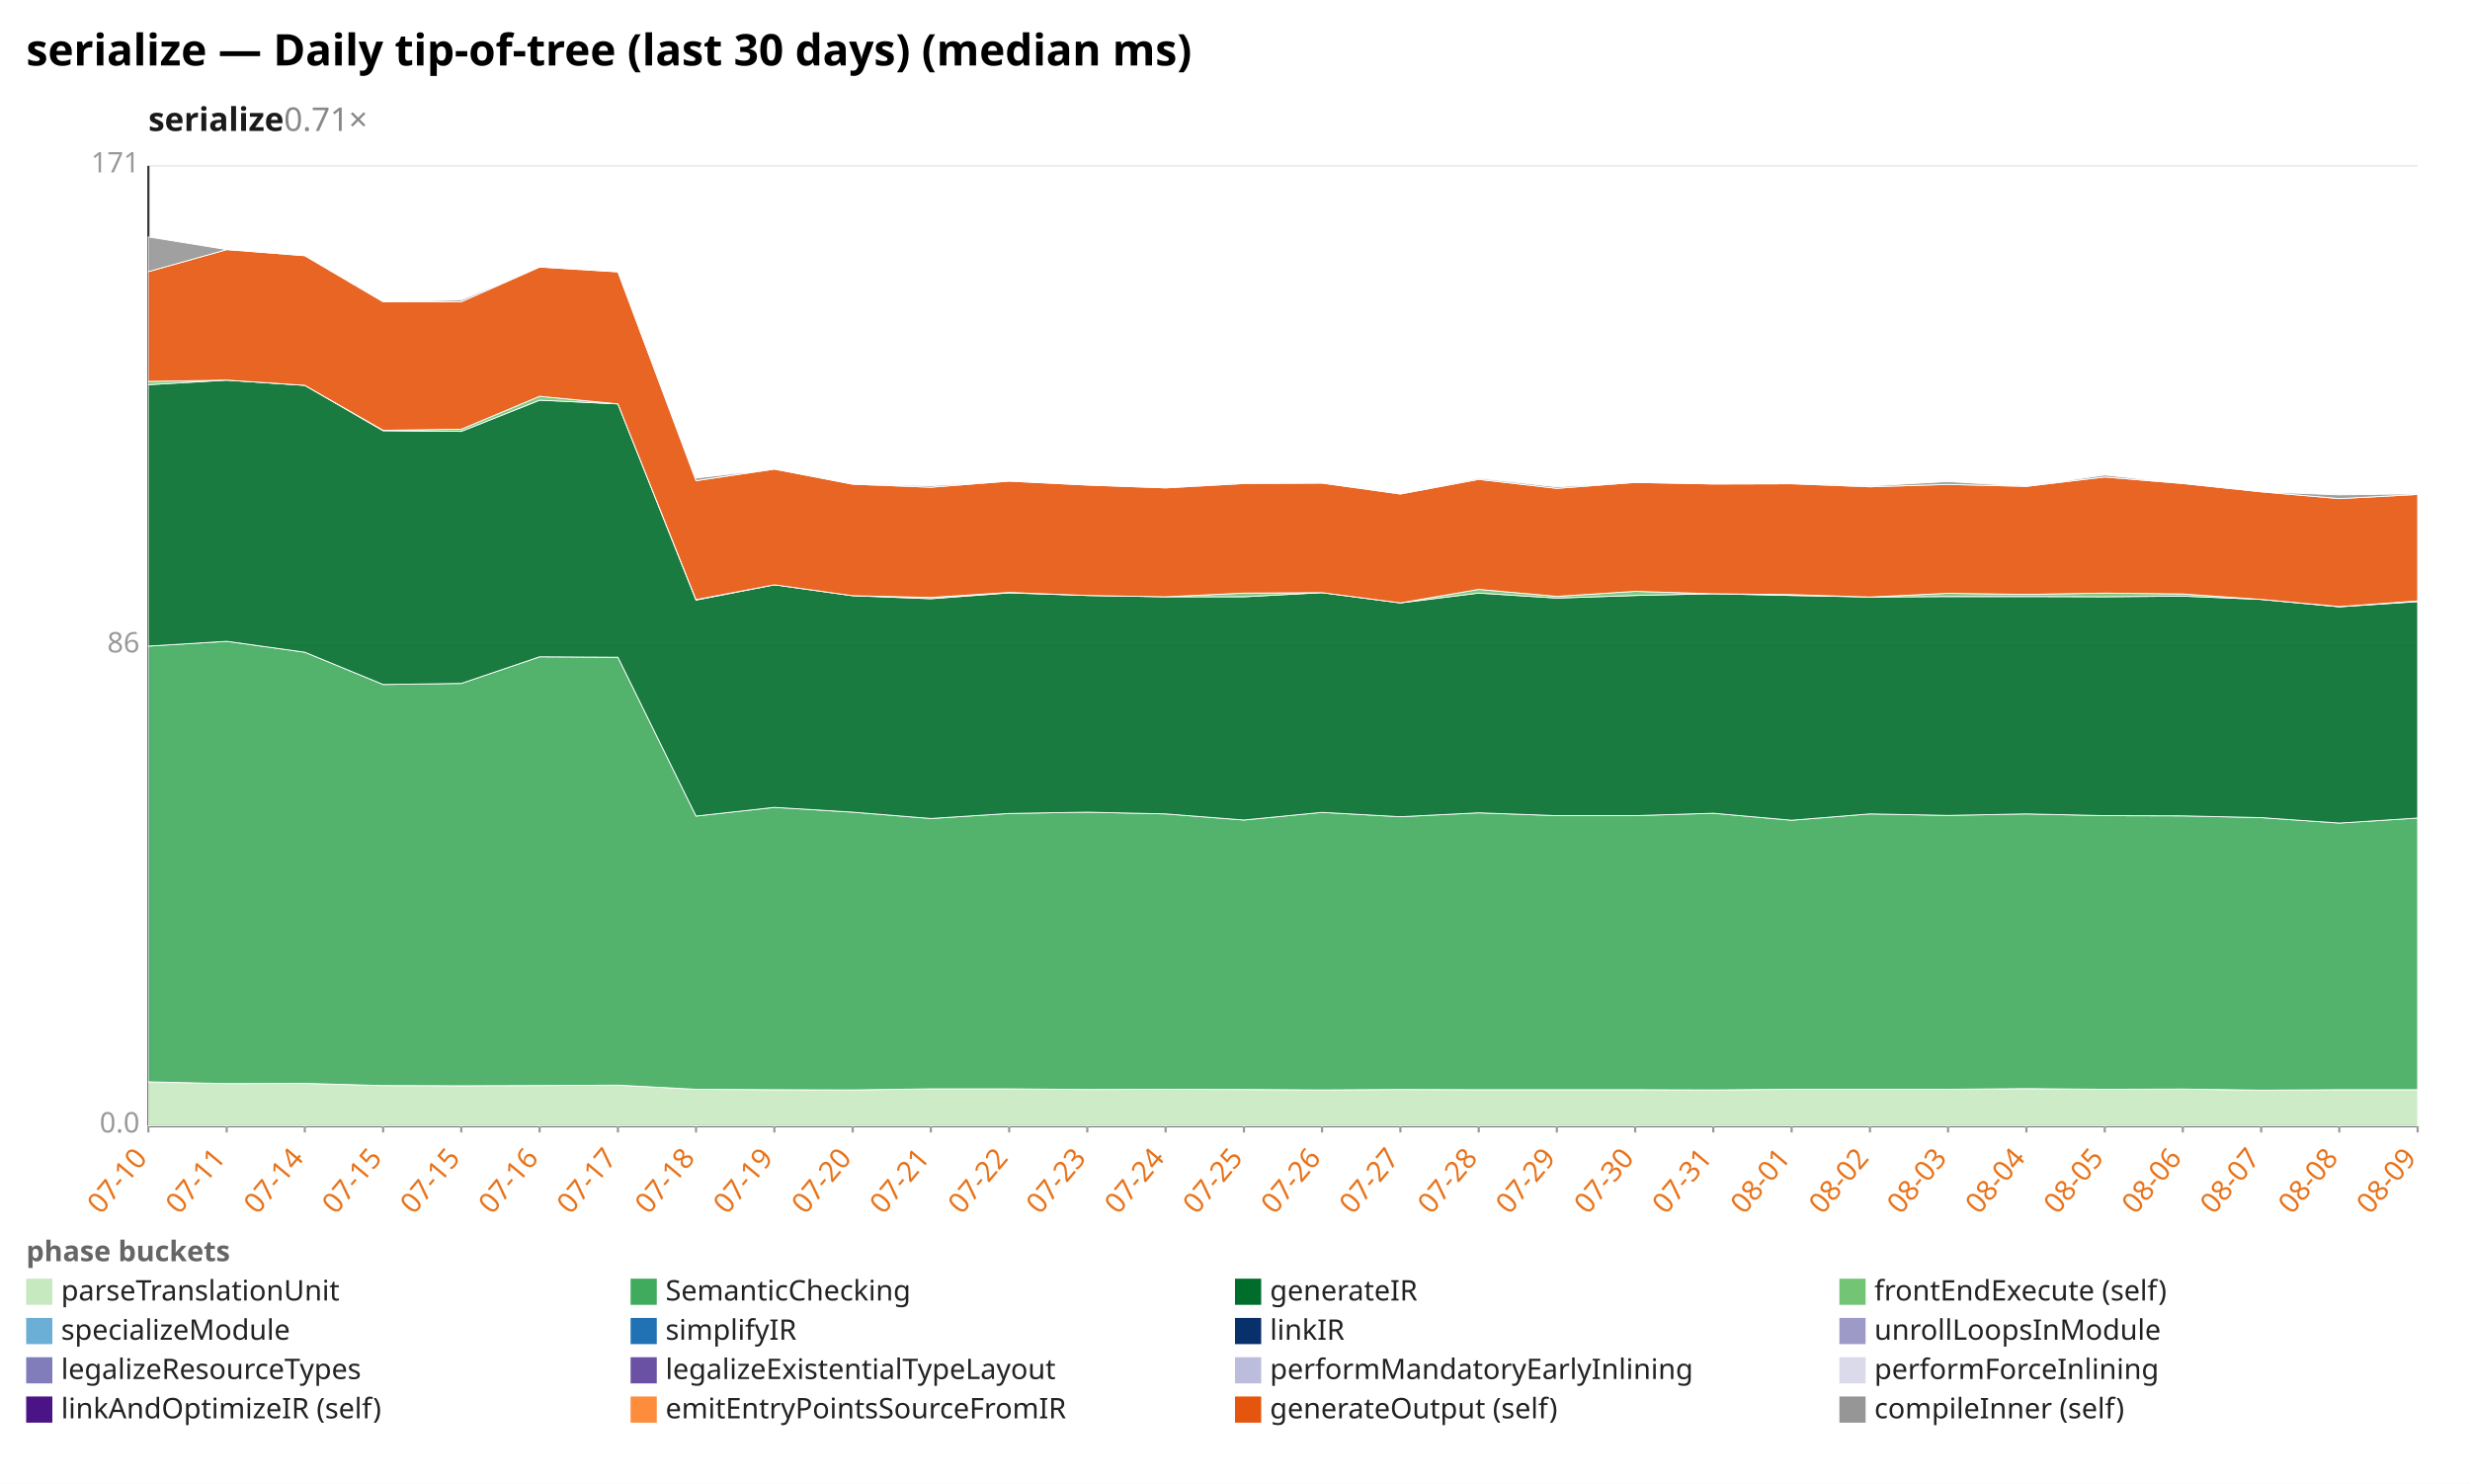
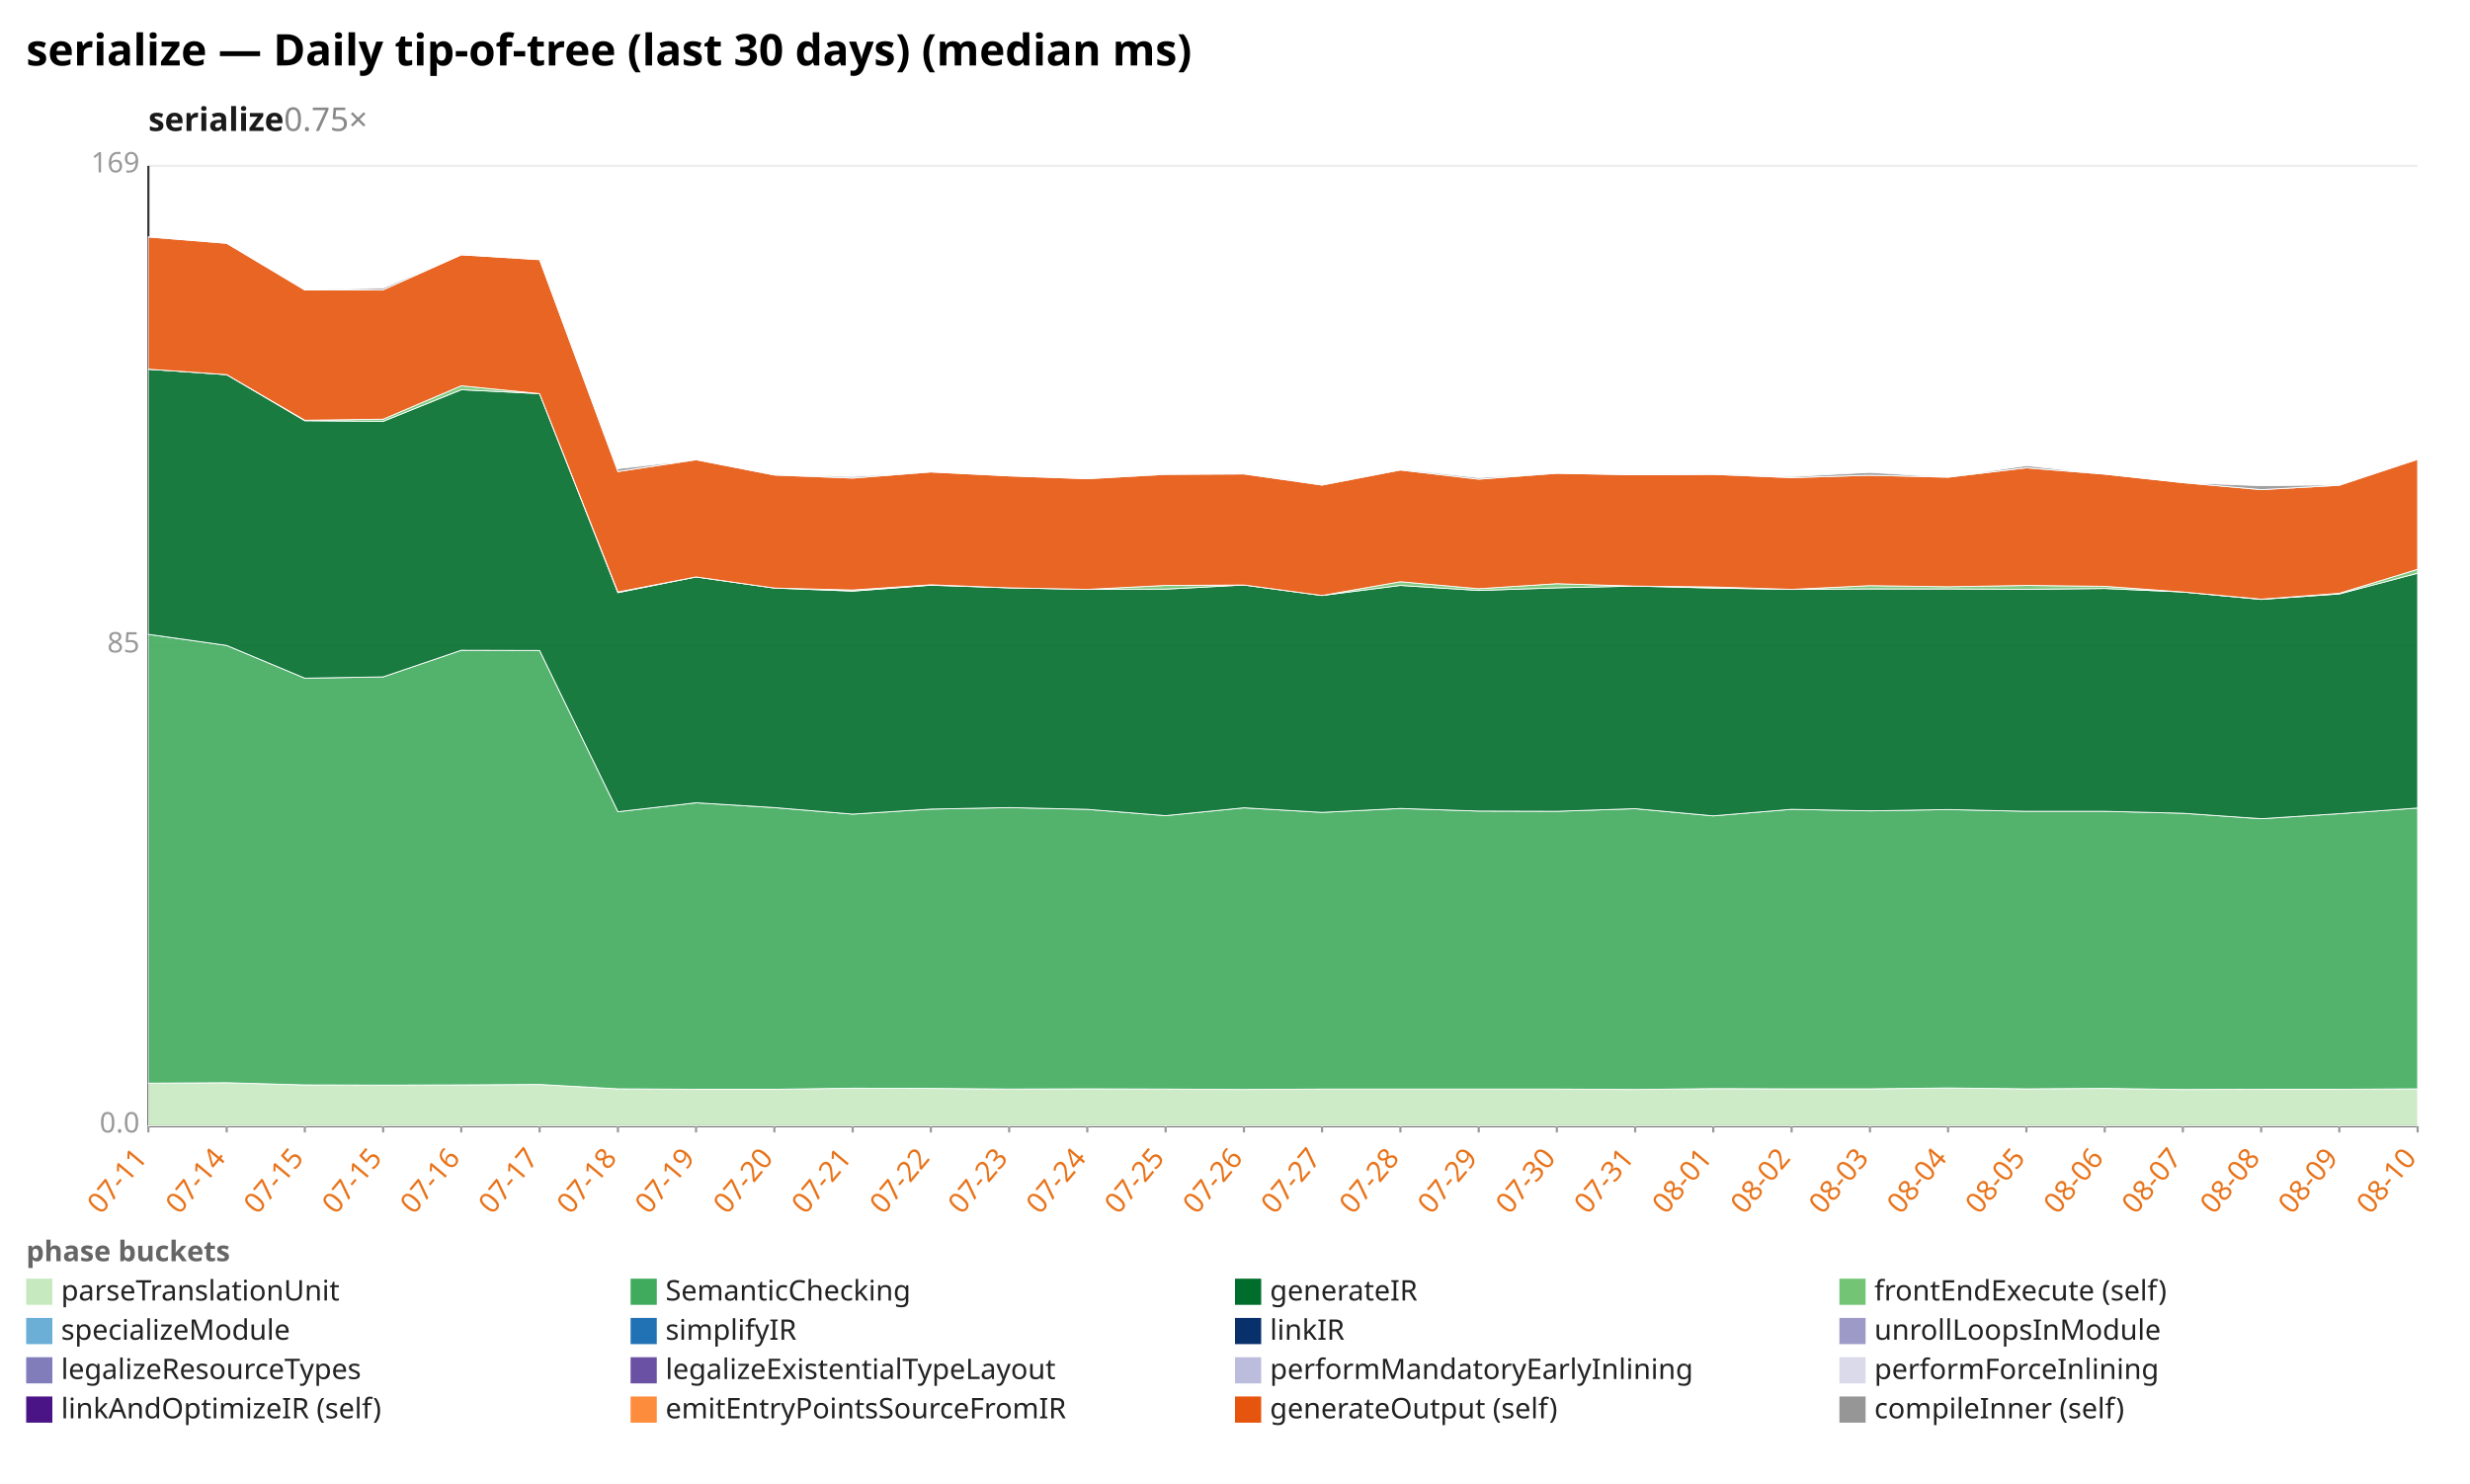
<svg xmlns="http://www.w3.org/2000/svg" width="1132" height="680" viewBox="0 0 1132 680" preserveAspectRatio="xMidYMid meet" font-family="sans-serif" font-size="13">
  <rect width="1132" height="680" fill="white" />
  <text x="12" y="30" font-size="20" font-weight="bold">serialize — Daily tip-of-tree (last 30 days) (median ms)</text>
-   <text x="68" y="60" font-size="15" font-weight="600" fill="#1a1a1a">serialize<tspan fill="#888" font-weight="400" text-decoration="none">  0.71×</tspan>
+   <text x="68" y="60" font-size="15" font-weight="600" fill="#1a1a1a">serialize<tspan fill="#888" font-weight="400" text-decoration="none">  0.75×</tspan>
  </text>
  <line x1="68.0" y1="516.0" x2="1108.0" y2="516.0" stroke="#eee" />
  <text x="64.0" y="519.0" text-anchor="end" fill="#999">0.0</text>
  <line x1="68.0" y1="296.0" x2="1108.0" y2="296.0" stroke="#eee" />
-   <text x="64.0" y="299.0" text-anchor="end" fill="#999">86</text>
+   <text x="64.0" y="299.0" text-anchor="end" fill="#999">85</text>
  <line x1="68.0" y1="76.0" x2="1108.0" y2="76.0" stroke="#eee" />
-   <text x="64.0" y="79.0" text-anchor="end" fill="#999">171</text>
+   <text x="64.0" y="79.0" text-anchor="end" fill="#999">169</text>
  <line x1="68.0" y1="76.0" x2="68.0" y2="516.0" stroke="#333" />
  <line x1="68.0" y1="516.0" x2="1108.0" y2="516.0" stroke="#333" />
  <line x1="68.0" y1="516.0" x2="68.0" y2="519.0" stroke="#999" />
-   <text x="68.0" y="531.0" text-anchor="end" fill="#e8731a" transform="rotate(-50 68.0 531.0)">07-10</text>
+   <text x="68.0" y="531.0" text-anchor="end" fill="#e8731a" transform="rotate(-50 68.0 531.0)">07-11</text>
  <line x1="103.9" y1="516.0" x2="103.9" y2="519.0" stroke="#999" />
-   <text x="103.9" y="531.0" text-anchor="end" fill="#e8731a" transform="rotate(-50 103.9 531.0)">07-11</text>
+   <text x="103.9" y="531.0" text-anchor="end" fill="#e8731a" transform="rotate(-50 103.9 531.0)">07-14</text>
  <line x1="139.7" y1="516.0" x2="139.7" y2="519.0" stroke="#999" />
-   <text x="139.7" y="531.0" text-anchor="end" fill="#e8731a" transform="rotate(-50 139.7 531.0)">07-14</text>
+   <text x="139.7" y="531.0" text-anchor="end" fill="#e8731a" transform="rotate(-50 139.7 531.0)">07-15</text>
  <line x1="175.6" y1="516.0" x2="175.6" y2="519.0" stroke="#999" />
  <text x="175.6" y="531.0" text-anchor="end" fill="#e8731a" transform="rotate(-50 175.6 531.0)">07-15</text>
  <line x1="211.4" y1="516.0" x2="211.4" y2="519.0" stroke="#999" />
-   <text x="211.4" y="531.0" text-anchor="end" fill="#e8731a" transform="rotate(-50 211.4 531.0)">07-15</text>
+   <text x="211.4" y="531.0" text-anchor="end" fill="#e8731a" transform="rotate(-50 211.4 531.0)">07-16</text>
  <line x1="247.3" y1="516.0" x2="247.3" y2="519.0" stroke="#999" />
-   <text x="247.3" y="531.0" text-anchor="end" fill="#e8731a" transform="rotate(-50 247.3 531.0)">07-16</text>
+   <text x="247.3" y="531.0" text-anchor="end" fill="#e8731a" transform="rotate(-50 247.3 531.0)">07-17</text>
  <line x1="283.2" y1="516.0" x2="283.2" y2="519.0" stroke="#999" />
-   <text x="283.2" y="531.0" text-anchor="end" fill="#e8731a" transform="rotate(-50 283.2 531.0)">07-17</text>
+   <text x="283.2" y="531.0" text-anchor="end" fill="#e8731a" transform="rotate(-50 283.2 531.0)">07-18</text>
  <line x1="319.0" y1="516.0" x2="319.0" y2="519.0" stroke="#999" />
-   <text x="319.0" y="531.0" text-anchor="end" fill="#e8731a" transform="rotate(-50 319.0 531.0)">07-18</text>
+   <text x="319.0" y="531.0" text-anchor="end" fill="#e8731a" transform="rotate(-50 319.0 531.0)">07-19</text>
  <line x1="354.9" y1="516.0" x2="354.9" y2="519.0" stroke="#999" />
-   <text x="354.9" y="531.0" text-anchor="end" fill="#e8731a" transform="rotate(-50 354.9 531.0)">07-19</text>
+   <text x="354.9" y="531.0" text-anchor="end" fill="#e8731a" transform="rotate(-50 354.9 531.0)">07-20</text>
  <line x1="390.8" y1="516.0" x2="390.8" y2="519.0" stroke="#999" />
-   <text x="390.8" y="531.0" text-anchor="end" fill="#e8731a" transform="rotate(-50 390.8 531.0)">07-20</text>
+   <text x="390.8" y="531.0" text-anchor="end" fill="#e8731a" transform="rotate(-50 390.8 531.0)">07-21</text>
  <line x1="426.6" y1="516.0" x2="426.6" y2="519.0" stroke="#999" />
-   <text x="426.6" y="531.0" text-anchor="end" fill="#e8731a" transform="rotate(-50 426.6 531.0)">07-21</text>
+   <text x="426.6" y="531.0" text-anchor="end" fill="#e8731a" transform="rotate(-50 426.6 531.0)">07-22</text>
  <line x1="462.5" y1="516.0" x2="462.5" y2="519.0" stroke="#999" />
-   <text x="462.5" y="531.0" text-anchor="end" fill="#e8731a" transform="rotate(-50 462.5 531.0)">07-22</text>
+   <text x="462.5" y="531.0" text-anchor="end" fill="#e8731a" transform="rotate(-50 462.5 531.0)">07-23</text>
  <line x1="498.3" y1="516.0" x2="498.3" y2="519.0" stroke="#999" />
-   <text x="498.3" y="531.0" text-anchor="end" fill="#e8731a" transform="rotate(-50 498.3 531.0)">07-23</text>
+   <text x="498.3" y="531.0" text-anchor="end" fill="#e8731a" transform="rotate(-50 498.3 531.0)">07-24</text>
  <line x1="534.2" y1="516.0" x2="534.2" y2="519.0" stroke="#999" />
-   <text x="534.2" y="531.0" text-anchor="end" fill="#e8731a" transform="rotate(-50 534.2 531.0)">07-24</text>
+   <text x="534.2" y="531.0" text-anchor="end" fill="#e8731a" transform="rotate(-50 534.2 531.0)">07-25</text>
  <line x1="570.1" y1="516.0" x2="570.1" y2="519.0" stroke="#999" />
-   <text x="570.1" y="531.0" text-anchor="end" fill="#e8731a" transform="rotate(-50 570.1 531.0)">07-25</text>
+   <text x="570.1" y="531.0" text-anchor="end" fill="#e8731a" transform="rotate(-50 570.1 531.0)">07-26</text>
  <line x1="605.9" y1="516.0" x2="605.9" y2="519.0" stroke="#999" />
-   <text x="605.9" y="531.0" text-anchor="end" fill="#e8731a" transform="rotate(-50 605.9 531.0)">07-26</text>
+   <text x="605.9" y="531.0" text-anchor="end" fill="#e8731a" transform="rotate(-50 605.9 531.0)">07-27</text>
  <line x1="641.8" y1="516.0" x2="641.8" y2="519.0" stroke="#999" />
-   <text x="641.8" y="531.0" text-anchor="end" fill="#e8731a" transform="rotate(-50 641.8 531.0)">07-27</text>
+   <text x="641.8" y="531.0" text-anchor="end" fill="#e8731a" transform="rotate(-50 641.8 531.0)">07-28</text>
  <line x1="677.7" y1="516.0" x2="677.7" y2="519.0" stroke="#999" />
-   <text x="677.7" y="531.0" text-anchor="end" fill="#e8731a" transform="rotate(-50 677.7 531.0)">07-28</text>
+   <text x="677.7" y="531.0" text-anchor="end" fill="#e8731a" transform="rotate(-50 677.7 531.0)">07-29</text>
  <line x1="713.5" y1="516.0" x2="713.5" y2="519.0" stroke="#999" />
-   <text x="713.5" y="531.0" text-anchor="end" fill="#e8731a" transform="rotate(-50 713.5 531.0)">07-29</text>
+   <text x="713.5" y="531.0" text-anchor="end" fill="#e8731a" transform="rotate(-50 713.5 531.0)">07-30</text>
  <line x1="749.4" y1="516.0" x2="749.4" y2="519.0" stroke="#999" />
-   <text x="749.4" y="531.0" text-anchor="end" fill="#e8731a" transform="rotate(-50 749.4 531.0)">07-30</text>
+   <text x="749.4" y="531.0" text-anchor="end" fill="#e8731a" transform="rotate(-50 749.4 531.0)">07-31</text>
  <line x1="785.2" y1="516.0" x2="785.2" y2="519.0" stroke="#999" />
-   <text x="785.2" y="531.0" text-anchor="end" fill="#e8731a" transform="rotate(-50 785.2 531.0)">07-31</text>
+   <text x="785.2" y="531.0" text-anchor="end" fill="#e8731a" transform="rotate(-50 785.2 531.0)">08-01</text>
  <line x1="821.1" y1="516.0" x2="821.1" y2="519.0" stroke="#999" />
-   <text x="821.1" y="531.0" text-anchor="end" fill="#e8731a" transform="rotate(-50 821.1 531.0)">08-01</text>
+   <text x="821.1" y="531.0" text-anchor="end" fill="#e8731a" transform="rotate(-50 821.1 531.0)">08-02</text>
  <line x1="857.0" y1="516.0" x2="857.0" y2="519.0" stroke="#999" />
-   <text x="857.0" y="531.0" text-anchor="end" fill="#e8731a" transform="rotate(-50 857.0 531.0)">08-02</text>
+   <text x="857.0" y="531.0" text-anchor="end" fill="#e8731a" transform="rotate(-50 857.0 531.0)">08-03</text>
  <line x1="892.8" y1="516.0" x2="892.8" y2="519.0" stroke="#999" />
-   <text x="892.8" y="531.0" text-anchor="end" fill="#e8731a" transform="rotate(-50 892.8 531.0)">08-03</text>
+   <text x="892.8" y="531.0" text-anchor="end" fill="#e8731a" transform="rotate(-50 892.8 531.0)">08-04</text>
  <line x1="928.7" y1="516.0" x2="928.7" y2="519.0" stroke="#999" />
-   <text x="928.7" y="531.0" text-anchor="end" fill="#e8731a" transform="rotate(-50 928.7 531.0)">08-04</text>
+   <text x="928.7" y="531.0" text-anchor="end" fill="#e8731a" transform="rotate(-50 928.7 531.0)">08-05</text>
  <line x1="964.6" y1="516.0" x2="964.6" y2="519.0" stroke="#999" />
-   <text x="964.6" y="531.0" text-anchor="end" fill="#e8731a" transform="rotate(-50 964.6 531.0)">08-05</text>
+   <text x="964.6" y="531.0" text-anchor="end" fill="#e8731a" transform="rotate(-50 964.6 531.0)">08-06</text>
  <line x1="1000.4" y1="516.0" x2="1000.4" y2="519.0" stroke="#999" />
-   <text x="1000.4" y="531.0" text-anchor="end" fill="#e8731a" transform="rotate(-50 1000.4 531.0)">08-06</text>
+   <text x="1000.4" y="531.0" text-anchor="end" fill="#e8731a" transform="rotate(-50 1000.4 531.0)">08-07</text>
  <line x1="1036.3" y1="516.0" x2="1036.3" y2="519.0" stroke="#999" />
-   <text x="1036.3" y="531.0" text-anchor="end" fill="#e8731a" transform="rotate(-50 1036.3 531.0)">08-07</text>
+   <text x="1036.3" y="531.0" text-anchor="end" fill="#e8731a" transform="rotate(-50 1036.3 531.0)">08-08</text>
  <line x1="1072.1" y1="516.0" x2="1072.1" y2="519.0" stroke="#999" />
-   <text x="1072.1" y="531.0" text-anchor="end" fill="#e8731a" transform="rotate(-50 1072.1 531.0)">08-08</text>
+   <text x="1072.1" y="531.0" text-anchor="end" fill="#e8731a" transform="rotate(-50 1072.1 531.0)">08-09</text>
  <line x1="1108.0" y1="516.0" x2="1108.0" y2="519.0" stroke="#999" />
-   <text x="1108.0" y="531.0" text-anchor="end" fill="#e8731a" transform="rotate(-50 1108.0 531.0)">08-09</text>
-   <polygon points="68.0,495.8 103.9,496.6 139.7,496.5 175.6,497.5 211.4,497.6 247.3,497.5 283.2,497.3 319.0,499.2 354.9,499.4 390.8,499.5 426.6,499.0 462.5,499.0 498.3,499.3 534.2,499.2 570.1,499.3 605.9,499.5 641.8,499.3 677.7,499.4 713.5,499.4 749.4,499.4 785.2,499.5 821.1,499.2 857.0,499.2 892.8,499.2 928.7,498.9 964.6,499.2 1000.4,499.1 1036.3,499.6 1072.1,499.4 1108.0,499.4 1108.0,516.0 1072.1,516.0 1036.3,516.0 1000.4,516.0 964.6,516.0 928.7,516.0 892.8,516.0 857.0,516.0 821.1,516.0 785.2,516.0 749.4,516.0 713.5,516.0 677.7,516.0 641.8,516.0 605.9,516.0 570.1,516.0 534.2,516.0 498.3,516.0 462.5,516.0 426.6,516.0 390.8,516.0 354.9,516.0 319.0,516.0 283.2,516.0 247.3,516.0 211.4,516.0 175.6,516.0 139.7,516.0 103.9,516.0 68.0,516.0" fill="#c7e9c0" fill-opacity="0.9" stroke="#fff" stroke-width="0.4" />
-   <polygon points="68.0,296.1 103.9,293.9 139.7,298.9 175.6,313.7 211.4,313.2 247.3,301.0 283.2,301.2 319.0,374.0 354.9,370.0 390.8,372.2 426.6,375.1 462.5,372.8 498.3,372.2 534.2,373.0 570.1,375.8 605.9,372.3 641.8,374.3 677.7,372.5 713.5,373.8 749.4,373.8 785.2,372.7 821.1,375.9 857.0,373.0 892.8,373.7 928.7,373.0 964.6,373.8 1000.4,373.9 1036.3,374.7 1072.1,377.2 1108.0,374.9 1108.0,499.4 1072.1,499.4 1036.3,499.6 1000.4,499.1 964.6,499.2 928.7,498.9 892.8,499.2 857.0,499.2 821.1,499.2 785.2,499.5 749.4,499.4 713.5,499.4 677.7,499.4 641.8,499.3 605.9,499.5 570.1,499.3 534.2,499.2 498.3,499.3 462.5,499.0 426.6,499.0 390.8,499.5 354.9,499.4 319.0,499.2 283.2,497.3 247.3,497.5 211.4,497.6 175.6,497.5 139.7,496.5 103.9,496.6 68.0,495.8" fill="#41ab5d" fill-opacity="0.9" stroke="#fff" stroke-width="0.4" />
-   <polygon points="68.0,176.3 103.9,174.2 139.7,176.6 175.6,197.4 211.4,197.7 247.3,183.4 283.2,185.1 319.0,275.0 354.9,268.0 390.8,273.0 426.6,274.4 462.5,271.7 498.3,272.9 534.2,273.5 570.1,273.5 605.9,271.6 641.8,276.3 677.7,271.8 713.5,274.1 749.4,272.9 785.2,272.1 821.1,272.9 857.0,273.6 892.8,273.4 928.7,273.4 964.6,273.5 1000.4,273.2 1036.3,274.7 1072.1,278.1 1108.0,275.7 1108.0,374.9 1072.1,377.2 1036.3,374.7 1000.4,373.9 964.6,373.8 928.7,373.0 892.8,373.7 857.0,373.0 821.1,375.9 785.2,372.7 749.4,373.8 713.5,373.8 677.7,372.5 641.8,374.3 605.9,372.3 570.1,375.8 534.2,373.0 498.3,372.2 462.5,372.8 426.6,375.1 390.8,372.2 354.9,370.0 319.0,374.0 283.2,301.2 247.3,301.0 211.4,313.2 175.6,313.7 139.7,298.9 103.9,293.9 68.0,296.1" fill="#006d2c" fill-opacity="0.9" stroke="#fff" stroke-width="0.4" />
-   <polygon points="68.0,174.8 103.9,174.2 139.7,176.6 175.6,197.2 211.4,196.7 247.3,181.6 283.2,185.1 319.0,274.8 354.9,268.0 390.8,273.0 426.6,273.8 462.5,271.5 498.3,272.9 534.2,273.5 570.1,271.8 605.9,271.6 641.8,276.3 677.7,270.1 713.5,273.3 749.4,271.0 785.2,272.1 821.1,272.5 857.0,273.6 892.8,271.9 928.7,272.4 964.6,271.8 1000.4,272.2 1036.3,274.7 1072.1,278.0 1108.0,275.4 1108.0,275.7 1072.1,278.1 1036.3,274.7 1000.4,273.2 964.6,273.5 928.7,273.4 892.8,273.4 857.0,273.6 821.1,272.9 785.2,272.1 749.4,272.9 713.5,274.1 677.7,271.8 641.8,276.3 605.9,271.6 570.1,273.5 534.2,273.5 498.3,272.9 462.5,271.7 426.6,274.4 390.8,273.0 354.9,268.0 319.0,275.0 283.2,185.1 247.3,183.4 211.4,197.7 175.6,197.4 139.7,176.6 103.9,174.2 68.0,176.3" fill="#74c476" fill-opacity="0.9" stroke="#fff" stroke-width="0.4" />
-   <polygon points="68.0,124.5 103.9,114.4 139.7,117.2 175.6,138.3 211.4,138.3 247.3,122.4 283.2,124.6 319.0,220.3 354.9,215.0 390.8,221.9 426.6,223.3 462.5,220.5 498.3,222.3 534.2,223.6 570.1,221.6 605.9,221.4 641.8,226.4 677.7,219.7 713.5,223.8 749.4,221.1 785.2,221.8 821.1,221.7 857.0,223.1 892.8,222.0 928.7,222.9 964.6,218.6 1000.4,221.6 1036.3,225.4 1072.1,228.5 1108.0,226.6 1108.0,275.4 1072.1,278.0 1036.3,274.7 1000.4,272.2 964.6,271.8 928.7,272.4 892.8,271.9 857.0,273.6 821.1,272.5 785.2,272.1 749.4,271.0 713.5,273.3 677.7,270.1 641.8,276.3 605.9,271.6 570.1,271.8 534.2,273.5 498.3,272.9 462.5,271.5 426.6,273.8 390.8,273.0 354.9,268.0 319.0,274.8 283.2,185.1 247.3,181.6 211.4,196.7 175.6,197.2 139.7,176.6 103.9,174.2 68.0,174.8" fill="#e6550d" fill-opacity="0.9" stroke="#fff" stroke-width="0.4" />
-   <polygon points="68.0,108.6 103.9,114.4 139.7,117.2 175.6,138.3 211.4,137.5 247.3,122.4 283.2,124.6 319.0,219.1 354.9,215.0 390.8,221.9 426.6,222.6 462.5,220.5 498.3,222.3 534.2,223.6 570.1,221.4 605.9,221.4 641.8,226.1 677.7,219.2 713.5,223.1 749.4,221.1 785.2,221.8 821.1,221.7 857.0,222.7 892.8,220.7 928.7,222.9 964.6,217.7 1000.4,221.6 1036.3,225.4 1072.1,226.8 1108.0,226.3 1108.0,226.6 1072.1,228.5 1036.3,225.4 1000.4,221.6 964.6,218.6 928.7,222.9 892.8,222.0 857.0,223.1 821.1,221.7 785.2,221.8 749.4,221.1 713.5,223.8 677.7,219.7 641.8,226.4 605.9,221.4 570.1,221.6 534.2,223.6 498.3,222.3 462.5,220.5 426.6,223.3 390.8,221.9 354.9,215.0 319.0,220.3 283.2,124.6 247.3,122.4 211.4,138.3 175.6,138.3 139.7,117.2 103.9,114.4 68.0,124.5" fill="#969696" fill-opacity="0.9" stroke="#fff" stroke-width="0.4" />
+   <text x="1108.0" y="531.0" text-anchor="end" fill="#e8731a" transform="rotate(-50 1108.0 531.0)">08-10</text>
+   <polygon points="68.0,496.4 103.9,496.2 139.7,497.2 175.6,497.3 211.4,497.2 247.3,497.0 283.2,499.0 319.0,499.2 354.9,499.2 390.8,498.7 426.6,498.8 462.5,499.1 498.3,499.0 534.2,499.1 570.1,499.3 605.9,499.1 641.8,499.1 677.7,499.1 713.5,499.1 749.4,499.3 785.2,498.9 821.1,499.0 857.0,499.0 892.8,498.6 928.7,499.0 964.6,498.8 1000.4,499.3 1036.3,499.2 1072.1,499.2 1108.0,499.0 1108.0,516.0 1072.1,516.0 1036.3,516.0 1000.4,516.0 964.6,516.0 928.7,516.0 892.8,516.0 857.0,516.0 821.1,516.0 785.2,516.0 749.4,516.0 713.5,516.0 677.7,516.0 641.8,516.0 605.9,516.0 570.1,516.0 534.2,516.0 498.3,516.0 462.5,516.0 426.6,516.0 390.8,516.0 354.9,516.0 319.0,516.0 283.2,516.0 247.3,516.0 211.4,516.0 175.6,516.0 139.7,516.0 103.9,516.0 68.0,516.0" fill="#c7e9c0" fill-opacity="0.9" stroke="#fff" stroke-width="0.4" />
+   <polygon points="68.0,290.7 103.9,295.8 139.7,310.8 175.6,310.2 211.4,298.0 247.3,298.1 283.2,372.0 319.0,367.9 354.9,370.1 390.8,373.1 426.6,370.8 462.5,370.1 498.3,370.9 534.2,373.8 570.1,370.2 605.9,372.3 641.8,370.5 677.7,371.7 713.5,371.8 749.4,370.6 785.2,373.9 821.1,370.9 857.0,371.6 892.8,371.0 928.7,371.8 964.6,371.8 1000.4,372.7 1036.3,375.2 1072.1,372.9 1108.0,370.3 1108.0,499.0 1072.1,499.2 1036.3,499.2 1000.4,499.3 964.6,498.8 928.7,499.0 892.8,498.6 857.0,499.0 821.1,499.0 785.2,498.9 749.4,499.3 713.5,499.1 677.7,499.1 641.8,499.1 605.9,499.1 570.1,499.3 534.2,499.1 498.3,499.0 462.5,499.1 426.6,498.8 390.8,498.7 354.9,499.2 319.0,499.2 283.2,499.0 247.3,497.0 211.4,497.2 175.6,497.3 139.7,497.2 103.9,496.2 68.0,496.4" fill="#41ab5d" fill-opacity="0.9" stroke="#fff" stroke-width="0.4" />
+   <polygon points="68.0,169.2 103.9,171.7 139.7,192.8 175.6,193.1 211.4,178.6 247.3,180.4 283.2,271.6 319.0,264.4 354.9,269.5 390.8,270.9 426.6,268.2 462.5,269.4 498.3,270.1 534.2,270.0 570.1,268.1 605.9,272.9 641.8,268.3 677.7,270.6 713.5,269.4 749.4,268.6 785.2,269.5 821.1,270.1 857.0,269.9 892.8,269.9 928.7,270.1 964.6,269.7 1000.4,271.3 1036.3,274.7 1072.1,272.2 1108.0,262.7 1108.0,370.3 1072.1,372.9 1036.3,375.2 1000.4,372.7 964.6,371.8 928.7,371.8 892.8,371.0 857.0,371.6 821.1,370.9 785.2,373.9 749.4,370.6 713.5,371.8 677.7,371.7 641.8,370.5 605.9,372.3 570.1,370.2 534.2,373.8 498.3,370.9 462.5,370.1 426.6,370.8 390.8,373.1 354.9,370.1 319.0,367.9 283.2,372.0 247.3,298.1 211.4,298.0 175.6,310.2 139.7,310.8 103.9,295.8 68.0,290.7" fill="#006d2c" fill-opacity="0.9" stroke="#fff" stroke-width="0.4" />
+   <polygon points="68.0,169.2 103.9,171.7 139.7,192.6 175.6,192.1 211.4,176.8 247.3,180.4 283.2,271.3 319.0,264.4 354.9,269.5 390.8,270.4 426.6,268.0 462.5,269.4 498.3,270.1 534.2,268.3 570.1,268.1 605.9,272.9 641.8,266.6 677.7,269.8 713.5,267.5 749.4,268.6 785.2,269.0 821.1,270.1 857.0,268.4 892.8,268.9 928.7,268.3 964.6,268.7 1000.4,271.3 1036.3,274.6 1072.1,271.9 1108.0,260.9 1108.0,262.7 1072.1,272.2 1036.3,274.7 1000.4,271.3 964.6,269.7 928.7,270.1 892.8,269.9 857.0,269.9 821.1,270.1 785.2,269.5 749.4,268.6 713.5,269.4 677.7,270.6 641.8,268.3 605.9,272.9 570.1,268.1 534.2,270.0 498.3,270.1 462.5,269.4 426.6,268.2 390.8,270.9 354.9,269.5 319.0,264.4 283.2,271.6 247.3,180.4 211.4,178.6 175.6,193.1 139.7,192.8 103.9,171.7 68.0,169.2" fill="#74c476" fill-opacity="0.9" stroke="#fff" stroke-width="0.4" />
+   <polygon points="68.0,108.6 103.9,111.5 139.7,132.9 175.6,132.8 211.4,116.8 247.3,119.0 283.2,216.1 319.0,210.7 354.9,217.7 390.8,219.1 426.6,216.3 462.5,218.1 498.3,219.4 534.2,217.4 570.1,217.2 605.9,222.3 641.8,215.4 677.7,219.6 713.5,216.9 749.4,217.6 785.2,217.4 821.1,218.9 857.0,217.8 892.8,218.7 928.7,214.4 964.6,217.3 1000.4,221.2 1036.3,224.4 1072.1,222.4 1108.0,210.5 1108.0,260.9 1072.1,271.9 1036.3,274.6 1000.4,271.3 964.6,268.7 928.7,268.3 892.8,268.9 857.0,268.4 821.1,270.1 785.2,269.0 749.4,268.6 713.5,267.5 677.7,269.8 641.8,266.6 605.9,272.9 570.1,268.1 534.2,268.3 498.3,270.1 462.5,269.4 426.6,268.0 390.8,270.4 354.9,269.5 319.0,264.4 283.2,271.3 247.3,180.4 211.4,176.8 175.6,192.1 139.7,192.6 103.9,171.7 68.0,169.2" fill="#e6550d" fill-opacity="0.9" stroke="#fff" stroke-width="0.4" />
+   <polygon points="68.0,108.6 103.9,111.5 139.7,132.9 175.6,132.0 211.4,116.8 247.3,119.0 283.2,214.8 319.0,210.7 354.9,217.7 390.8,218.4 426.6,216.3 462.5,218.1 498.3,219.4 534.2,217.1 570.1,217.2 605.9,221.9 641.8,215.0 677.7,218.9 713.5,216.9 749.4,217.6 785.2,217.4 821.1,218.4 857.0,216.5 892.8,218.7 928.7,213.4 964.6,217.3 1000.4,221.2 1036.3,222.6 1072.1,222.2 1108.0,210.5 1108.0,210.5 1072.1,222.4 1036.3,224.4 1000.4,221.2 964.6,217.3 928.7,214.4 892.8,218.7 857.0,217.8 821.1,218.9 785.2,217.4 749.4,217.6 713.5,216.9 677.7,219.6 641.8,215.4 605.9,222.3 570.1,217.2 534.2,217.4 498.3,219.4 462.5,218.1 426.6,216.3 390.8,219.1 354.9,217.7 319.0,210.7 283.2,216.1 247.3,119.0 211.4,116.8 175.6,132.8 139.7,132.9 103.9,111.5 68.0,108.6" fill="#969696" fill-opacity="0.9" stroke="#fff" stroke-width="0.4" />
  <text x="12" y="578" fill="#666" font-weight="600">phase buckets</text>
  <rect x="12" y="586" width="12" height="12" fill="#c7e9c0" />
  <text x="28" y="596" fill="#222">parseTranslationUnit</text>
  <rect x="289" y="586" width="12" height="12" fill="#41ab5d" />
  <text x="305" y="596" fill="#222">SemanticChecking</text>
  <rect x="566" y="586" width="12" height="12" fill="#006d2c" />
  <text x="582" y="596" fill="#222">generateIR</text>
  <rect x="843" y="586" width="12" height="12" fill="#74c476" />
  <text x="859" y="596" fill="#222">frontEndExecute (self)</text>
  <rect x="12" y="604" width="12" height="12" fill="#6baed6" />
  <text x="28" y="614" fill="#222">specializeModule</text>
  <rect x="289" y="604" width="12" height="12" fill="#2171b5" />
  <text x="305" y="614" fill="#222">simplifyIR</text>
  <rect x="566" y="604" width="12" height="12" fill="#08306b" />
  <text x="582" y="614" fill="#222">linkIR</text>
  <rect x="843" y="604" width="12" height="12" fill="#9e9ac8" />
  <text x="859" y="614" fill="#222">unrollLoopsInModule</text>
  <rect x="12" y="622" width="12" height="12" fill="#807dba" />
  <text x="28" y="632" fill="#222">legalizeResourceTypes</text>
  <rect x="289" y="622" width="12" height="12" fill="#6a51a3" />
  <text x="305" y="632" fill="#222">legalizeExistentialTypeLayout</text>
  <rect x="566" y="622" width="12" height="12" fill="#bcbddc" />
  <text x="582" y="632" fill="#222">performMandatoryEarlyInlining</text>
  <rect x="843" y="622" width="12" height="12" fill="#dadaeb" />
  <text x="859" y="632" fill="#222">performForceInlining</text>
  <rect x="12" y="640" width="12" height="12" fill="#4a1486" />
  <text x="28" y="650" fill="#222">linkAndOptimizeIR (self)</text>
  <rect x="289" y="640" width="12" height="12" fill="#fd8d3c" />
  <text x="305" y="650" fill="#222">emitEntryPointsSourceFromIR</text>
  <rect x="566" y="640" width="12" height="12" fill="#e6550d" />
  <text x="582" y="650" fill="#222">generateOutput (self)</text>
  <rect x="843" y="640" width="12" height="12" fill="#969696" />
  <text x="859" y="650" fill="#222">compileInner (self)</text>
</svg>
